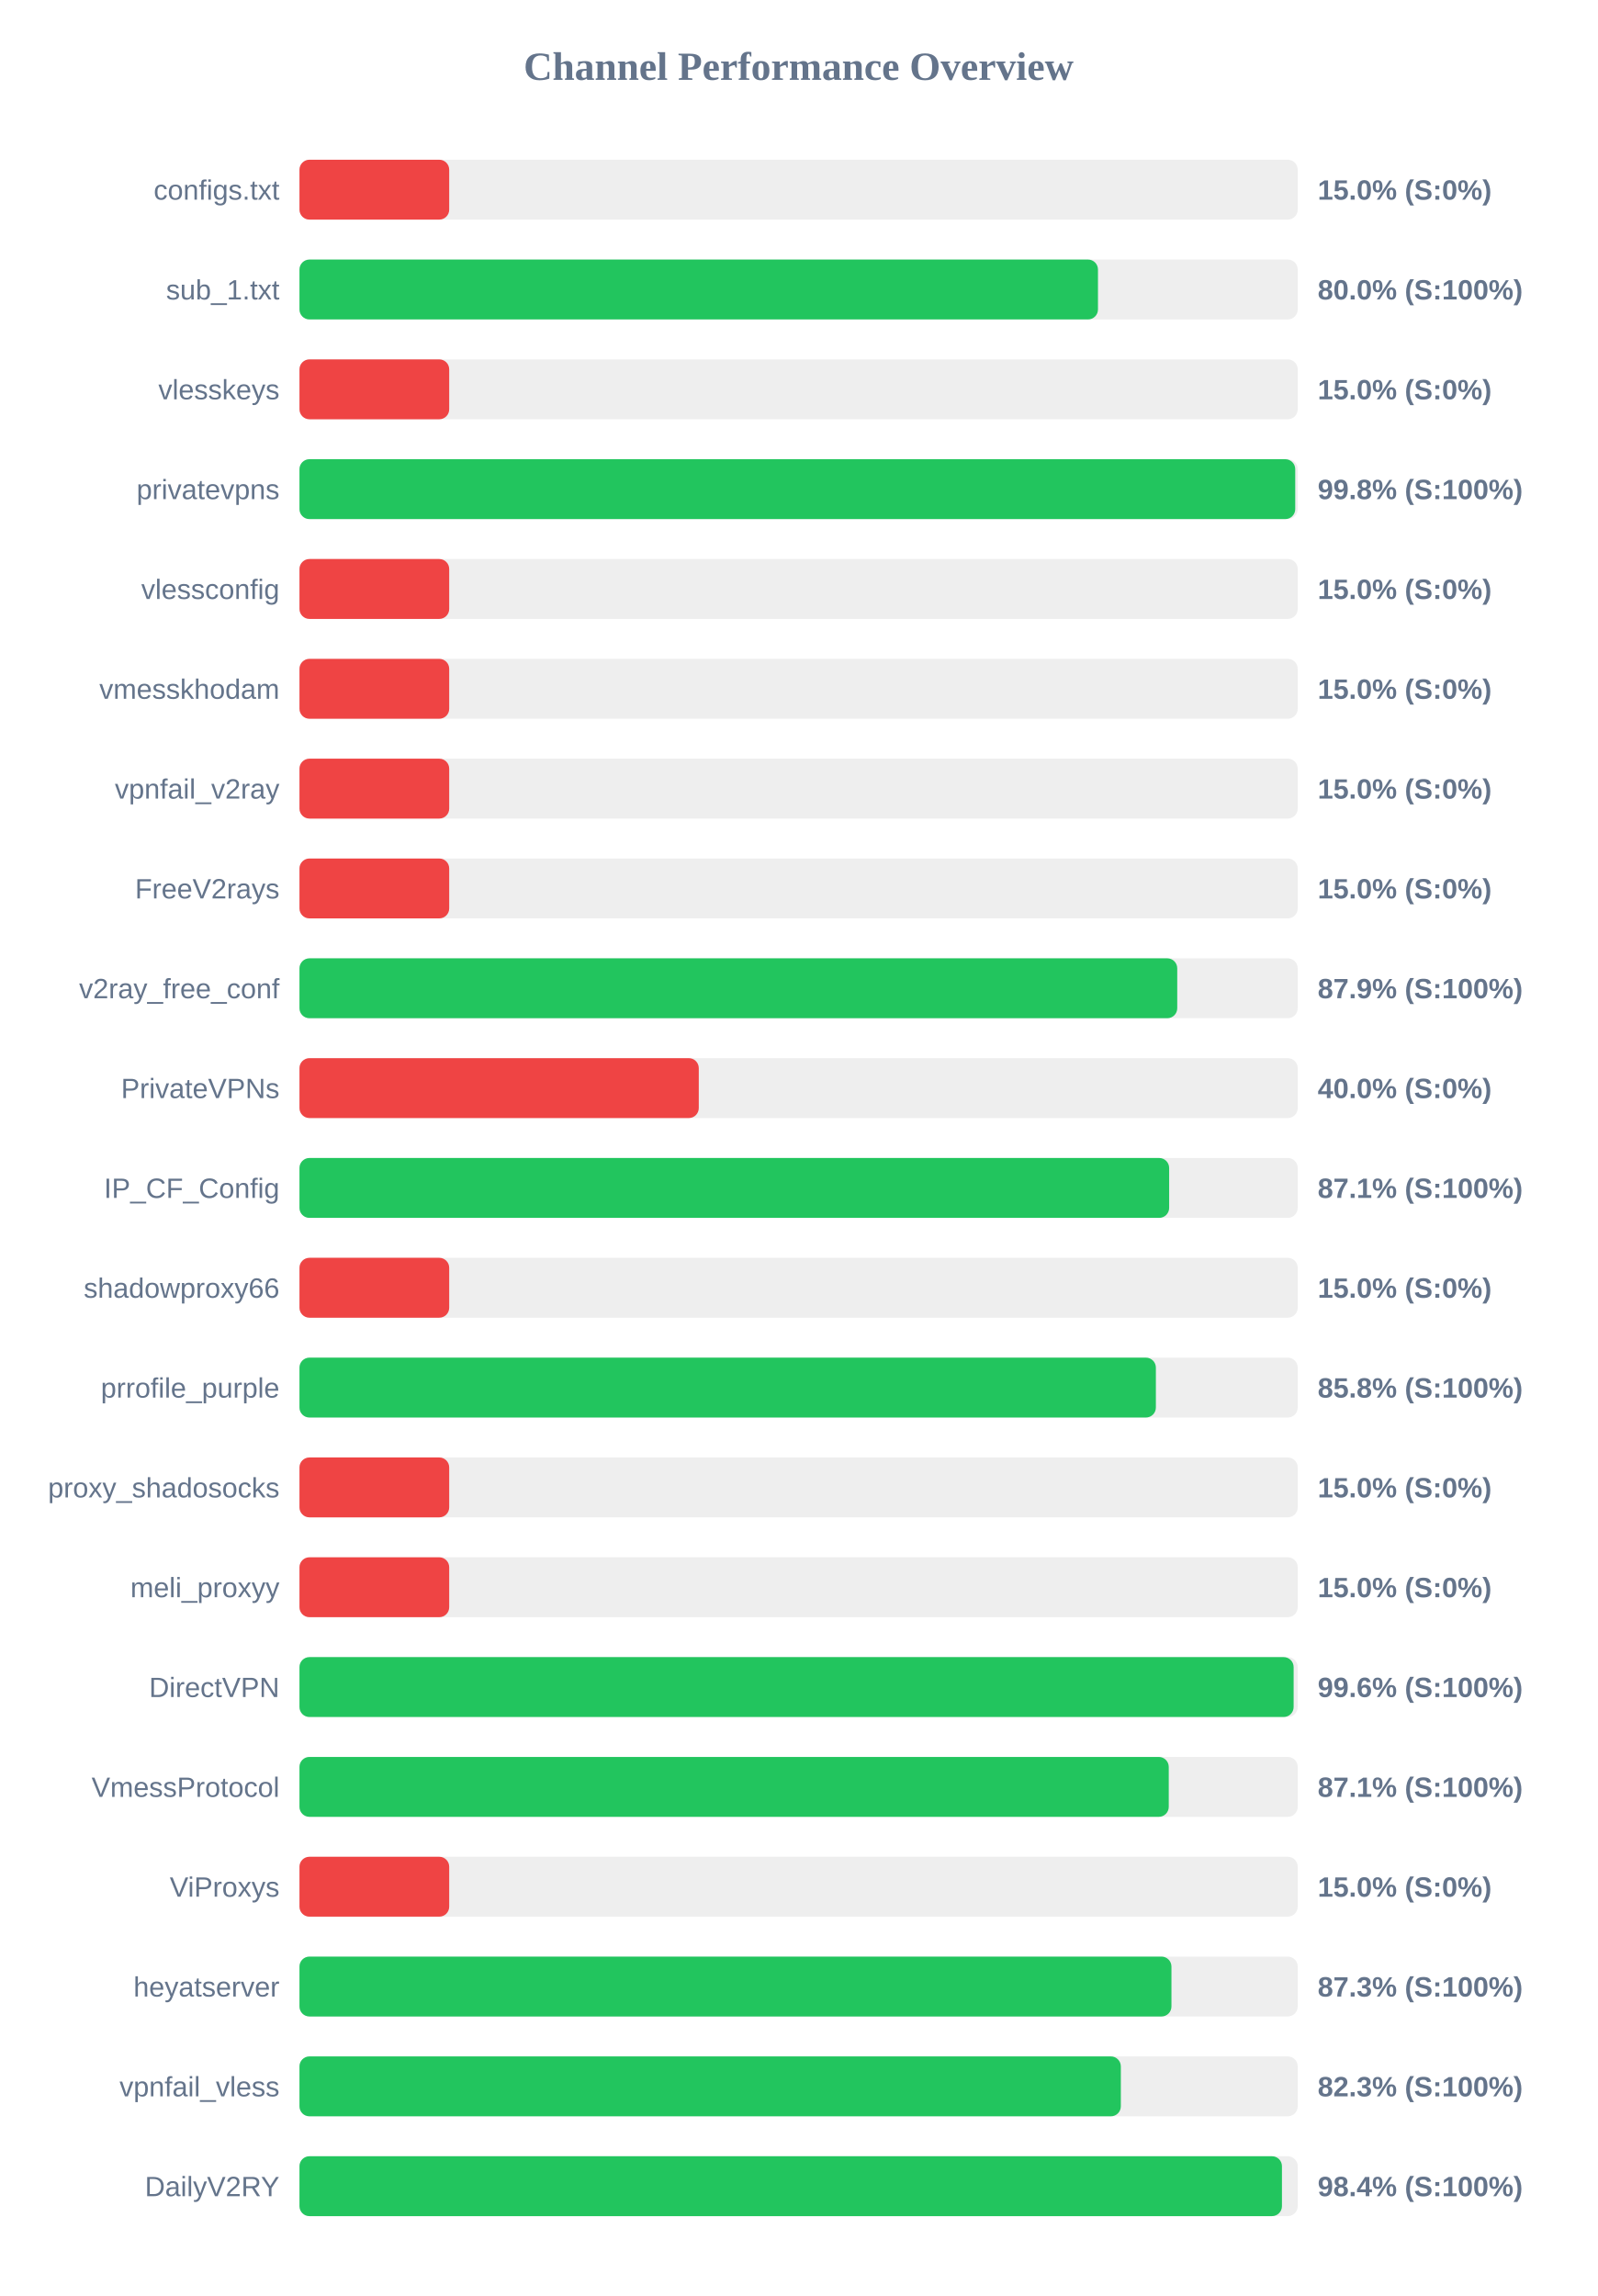
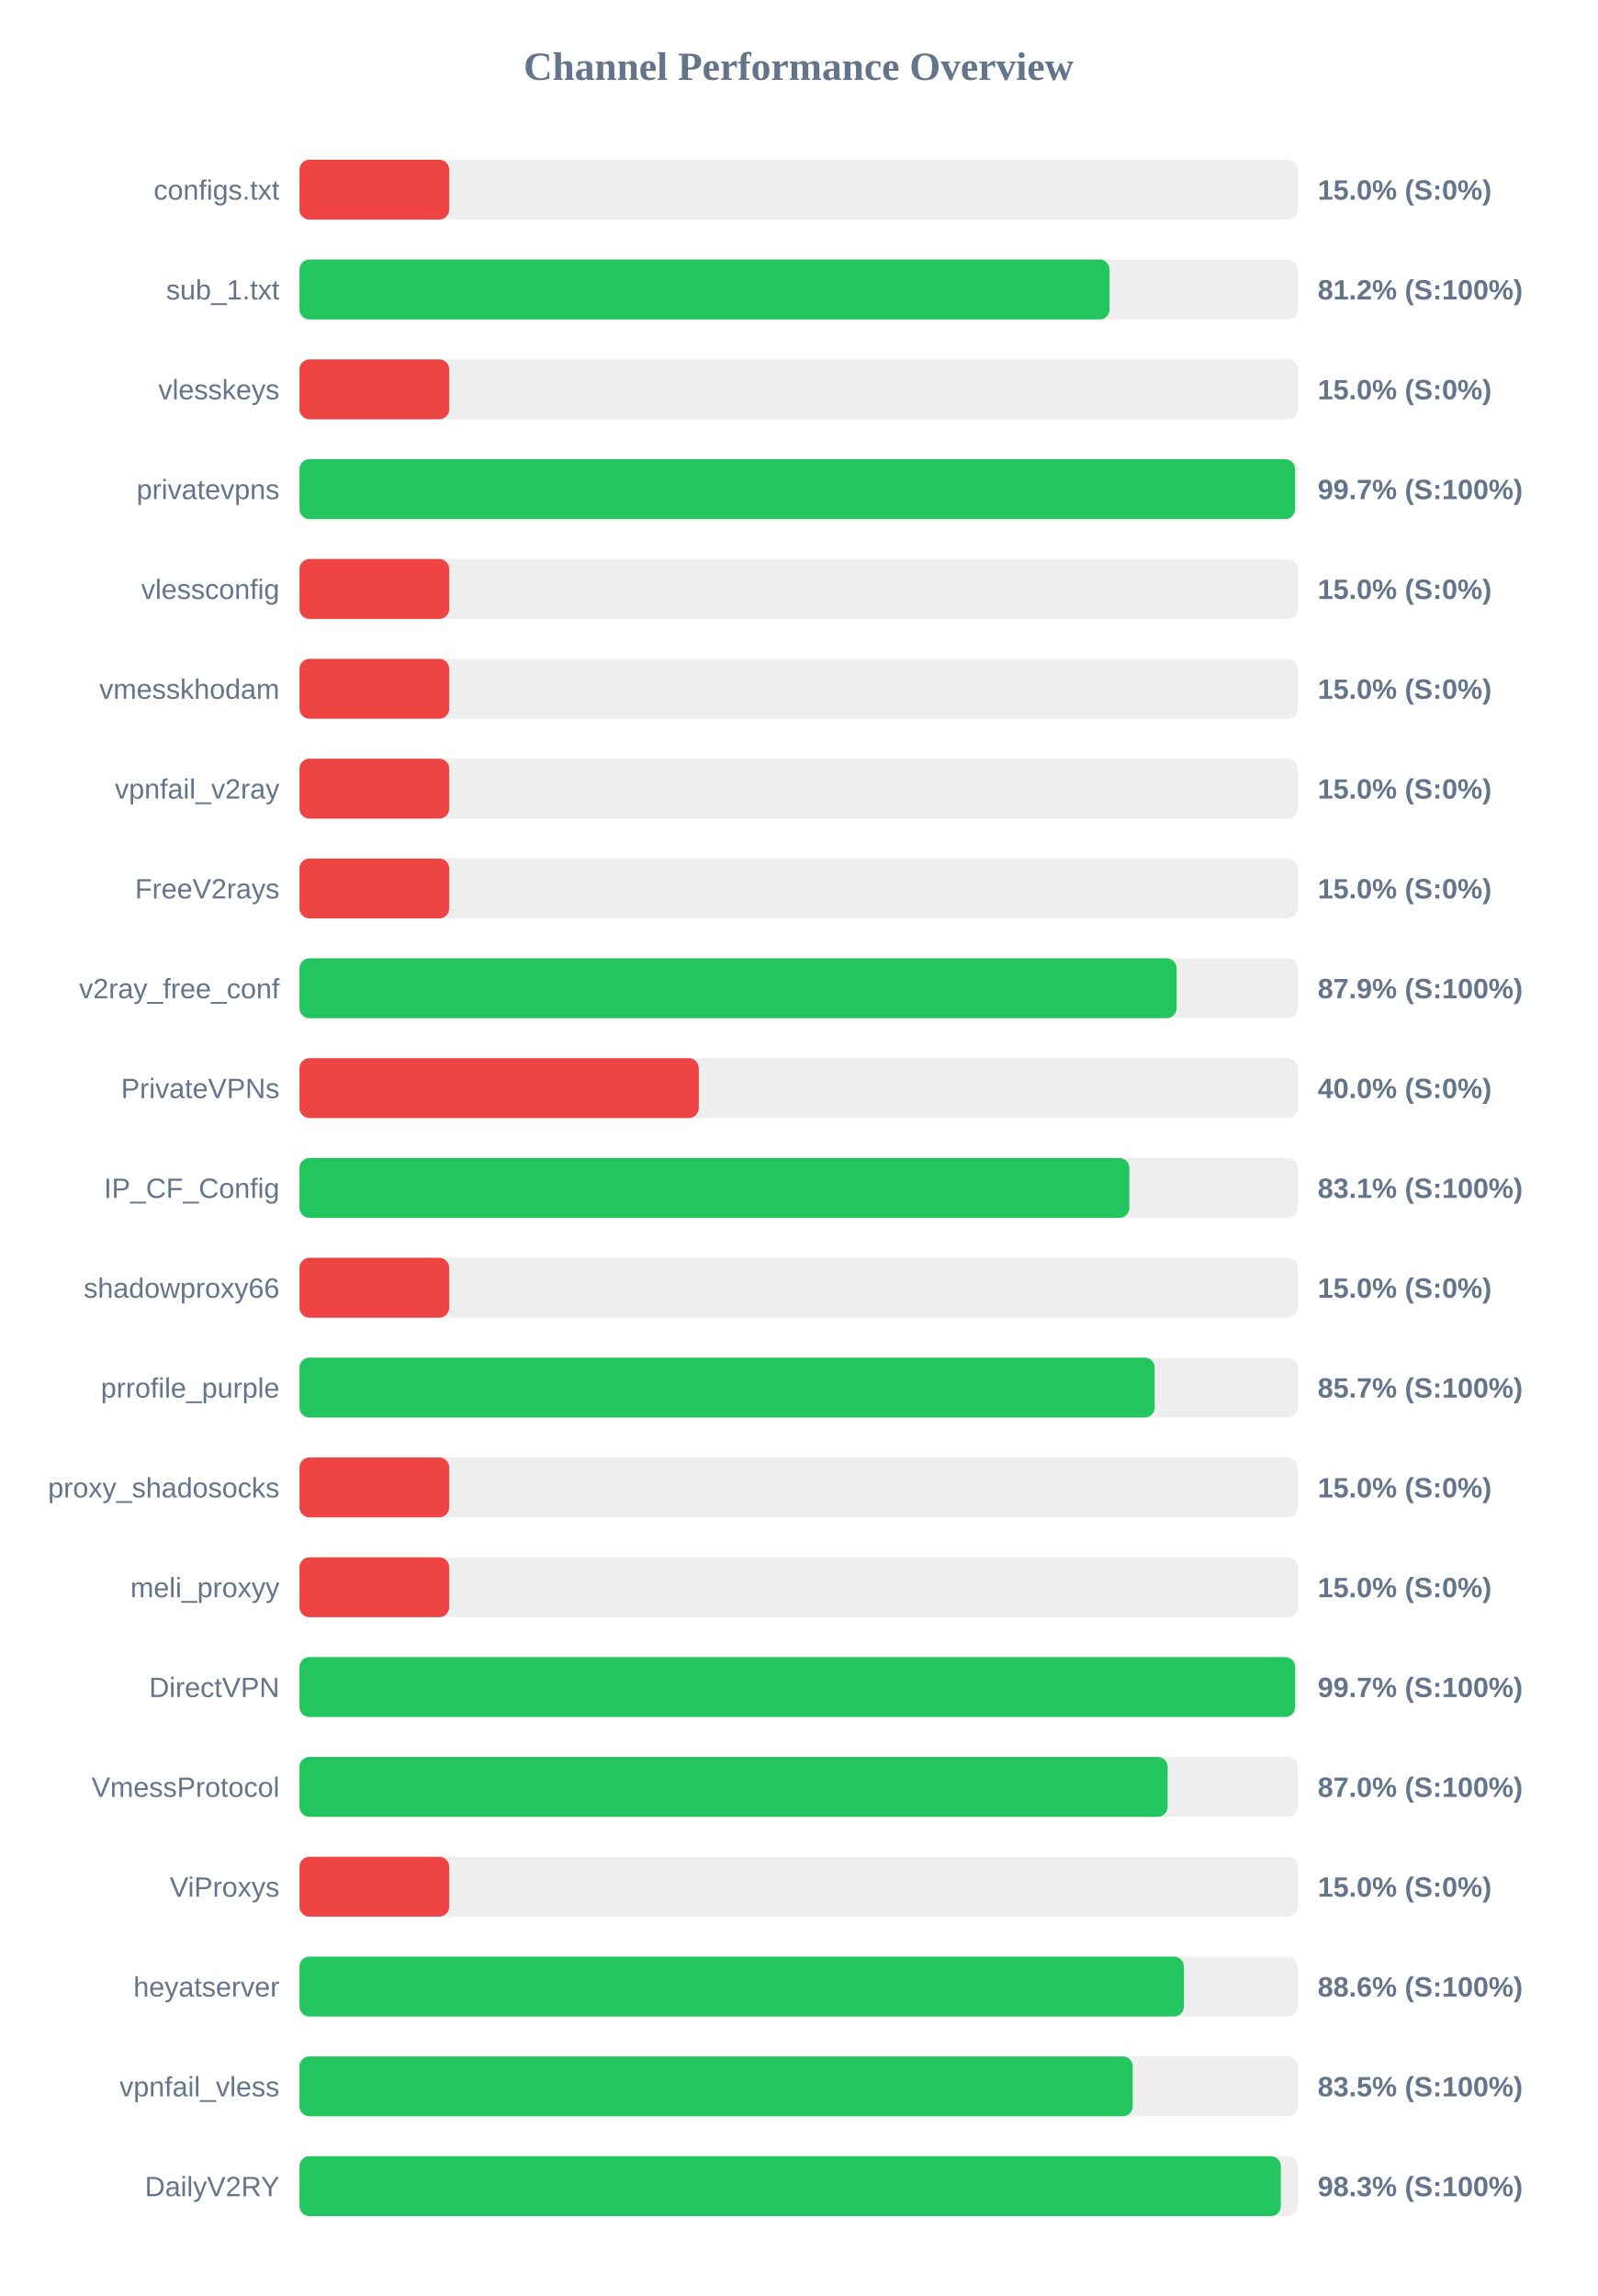
<svg xmlns="http://www.w3.org/2000/svg" width="800" height="1150" version="1.1">
  <style>
        .row { font: 14px Arial; fill: #64748b; }
        .score { font: bold 14px Arial; fill: #64748b; }
    </style>
  <text x="400" y="40" text-anchor="middle" font-size="20px" font-weight="bold" fill="#64748b">Channel Performance Overview</text>
  <rect x="150" y="80" width="500" height="30" fill="#eee" rx="5" />
  <rect x="150" y="80" width="75.0" height="30" fill="#ef4444" rx="5" />
  <text x="140" y="100" text-anchor="end" class="row">configs.txt</text>
  <text x="660" y="100" text-anchor="start" class="score">15.0% (S:0%)</text>
  <rect x="150" y="130" width="500" height="30" fill="#eee" rx="5" />
-   <rect x="150" y="130" width="399.95" height="30" fill="#22c55e" rx="5" />
+   <rect x="150" y="130" width="405.75" height="30" fill="#22c55e" rx="5" />
  <text x="140" y="150" text-anchor="end" class="row">sub_1.txt</text>
-   <text x="660" y="150" text-anchor="start" class="score">80.0% (S:100%)</text>
+   <text x="660" y="150" text-anchor="start" class="score">81.2% (S:100%)</text>
  <rect x="150" y="180" width="500" height="30" fill="#eee" rx="5" />
  <rect x="150" y="180" width="75.0" height="30" fill="#ef4444" rx="5" />
  <text x="140" y="200" text-anchor="end" class="row">vlesskeys</text>
  <text x="660" y="200" text-anchor="start" class="score">15.0% (S:0%)</text>
  <rect x="150" y="230" width="500" height="30" fill="#eee" rx="5" />
-   <rect x="150" y="230" width="498.75" height="30" fill="#22c55e" rx="5" />
+   <rect x="150" y="230" width="498.65" height="30" fill="#22c55e" rx="5" />
  <text x="140" y="250" text-anchor="end" class="row">privatevpns</text>
-   <text x="660" y="250" text-anchor="start" class="score">99.8% (S:100%)</text>
+   <text x="660" y="250" text-anchor="start" class="score">99.7% (S:100%)</text>
  <rect x="150" y="280" width="500" height="30" fill="#eee" rx="5" />
  <rect x="150" y="280" width="75.0" height="30" fill="#ef4444" rx="5" />
  <text x="140" y="300" text-anchor="end" class="row">vlessconfig</text>
  <text x="660" y="300" text-anchor="start" class="score">15.0% (S:0%)</text>
  <rect x="150" y="330" width="500" height="30" fill="#eee" rx="5" />
  <rect x="150" y="330" width="75.0" height="30" fill="#ef4444" rx="5" />
  <text x="140" y="350" text-anchor="end" class="row">vmesskhodam</text>
  <text x="660" y="350" text-anchor="start" class="score">15.0% (S:0%)</text>
  <rect x="150" y="380" width="500" height="30" fill="#eee" rx="5" />
  <rect x="150" y="380" width="75.0" height="30" fill="#ef4444" rx="5" />
  <text x="140" y="400" text-anchor="end" class="row">vpnfail_v2ray</text>
  <text x="660" y="400" text-anchor="start" class="score">15.0% (S:0%)</text>
  <rect x="150" y="430" width="500" height="30" fill="#eee" rx="5" />
  <rect x="150" y="430" width="75.0" height="30" fill="#ef4444" rx="5" />
  <text x="140" y="450" text-anchor="end" class="row">FreeV2rays</text>
  <text x="660" y="450" text-anchor="start" class="score">15.0% (S:0%)</text>
  <rect x="150" y="480" width="500" height="30" fill="#eee" rx="5" />
-   <rect x="150" y="480" width="439.65" height="30" fill="#22c55e" rx="5" />
+   <rect x="150" y="480" width="439.35" height="30" fill="#22c55e" rx="5" />
  <text x="140" y="500" text-anchor="end" class="row">v2ray_free_conf</text>
  <text x="660" y="500" text-anchor="start" class="score">87.9% (S:100%)</text>
  <rect x="150" y="530" width="500" height="30" fill="#eee" rx="5" />
  <rect x="150" y="530" width="200.0" height="30" fill="#ef4444" rx="5" />
  <text x="140" y="550" text-anchor="end" class="row">PrivateVPNs</text>
  <text x="660" y="550" text-anchor="start" class="score">40.0% (S:0%)</text>
  <rect x="150" y="580" width="500" height="30" fill="#eee" rx="5" />
-   <rect x="150" y="580" width="435.6" height="30" fill="#22c55e" rx="5" />
+   <rect x="150" y="580" width="415.65" height="30" fill="#22c55e" rx="5" />
  <text x="140" y="600" text-anchor="end" class="row">IP_CF_Config</text>
-   <text x="660" y="600" text-anchor="start" class="score">87.1% (S:100%)</text>
+   <text x="660" y="600" text-anchor="start" class="score">83.1% (S:100%)</text>
  <rect x="150" y="630" width="500" height="30" fill="#eee" rx="5" />
  <rect x="150" y="630" width="75.0" height="30" fill="#ef4444" rx="5" />
  <text x="140" y="650" text-anchor="end" class="row">shadowproxy66</text>
  <text x="660" y="650" text-anchor="start" class="score">15.0% (S:0%)</text>
  <rect x="150" y="680" width="500" height="30" fill="#eee" rx="5" />
-   <rect x="150" y="680" width="428.95" height="30" fill="#22c55e" rx="5" />
+   <rect x="150" y="680" width="428.35" height="30" fill="#22c55e" rx="5" />
  <text x="140" y="700" text-anchor="end" class="row">prrofile_purple</text>
-   <text x="660" y="700" text-anchor="start" class="score">85.8% (S:100%)</text>
+   <text x="660" y="700" text-anchor="start" class="score">85.7% (S:100%)</text>
  <rect x="150" y="730" width="500" height="30" fill="#eee" rx="5" />
  <rect x="150" y="730" width="75.0" height="30" fill="#ef4444" rx="5" />
  <text x="140" y="750" text-anchor="end" class="row">proxy_shadosocks</text>
  <text x="660" y="750" text-anchor="start" class="score">15.0% (S:0%)</text>
  <rect x="150" y="780" width="500" height="30" fill="#eee" rx="5" />
  <rect x="150" y="780" width="75.0" height="30" fill="#ef4444" rx="5" />
  <text x="140" y="800" text-anchor="end" class="row">meli_proxyy</text>
  <text x="660" y="800" text-anchor="start" class="score">15.0% (S:0%)</text>
  <rect x="150" y="830" width="500" height="30" fill="#eee" rx="5" />
-   <rect x="150" y="830" width="497.95" height="30" fill="#22c55e" rx="5" />
+   <rect x="150" y="830" width="498.7" height="30" fill="#22c55e" rx="5" />
  <text x="140" y="850" text-anchor="end" class="row">DirectVPN</text>
-   <text x="660" y="850" text-anchor="start" class="score">99.6% (S:100%)</text>
+   <text x="660" y="850" text-anchor="start" class="score">99.7% (S:100%)</text>
  <rect x="150" y="880" width="500" height="30" fill="#eee" rx="5" />
-   <rect x="150" y="880" width="435.4" height="30" fill="#22c55e" rx="5" />
+   <rect x="150" y="880" width="434.85" height="30" fill="#22c55e" rx="5" />
  <text x="140" y="900" text-anchor="end" class="row">VmessProtocol</text>
-   <text x="660" y="900" text-anchor="start" class="score">87.1% (S:100%)</text>
+   <text x="660" y="900" text-anchor="start" class="score">87.0% (S:100%)</text>
  <rect x="150" y="930" width="500" height="30" fill="#eee" rx="5" />
  <rect x="150" y="930" width="75.0" height="30" fill="#ef4444" rx="5" />
  <text x="140" y="950" text-anchor="end" class="row">ViProxys</text>
  <text x="660" y="950" text-anchor="start" class="score">15.0% (S:0%)</text>
  <rect x="150" y="980" width="500" height="30" fill="#eee" rx="5" />
-   <rect x="150" y="980" width="436.75" height="30" fill="#22c55e" rx="5" />
+   <rect x="150" y="980" width="443.0" height="30" fill="#22c55e" rx="5" />
  <text x="140" y="1000" text-anchor="end" class="row">heyatserver</text>
-   <text x="660" y="1000" text-anchor="start" class="score">87.3% (S:100%)</text>
+   <text x="660" y="1000" text-anchor="start" class="score">88.6% (S:100%)</text>
  <rect x="150" y="1030" width="500" height="30" fill="#eee" rx="5" />
-   <rect x="150" y="1030" width="411.4" height="30" fill="#22c55e" rx="5" />
+   <rect x="150" y="1030" width="417.35" height="30" fill="#22c55e" rx="5" />
  <text x="140" y="1050" text-anchor="end" class="row">vpnfail_vless</text>
-   <text x="660" y="1050" text-anchor="start" class="score">82.3% (S:100%)</text>
+   <text x="660" y="1050" text-anchor="start" class="score">83.5% (S:100%)</text>
  <rect x="150" y="1080" width="500" height="30" fill="#eee" rx="5" />
-   <rect x="150" y="1080" width="492.1" height="30" fill="#22c55e" rx="5" />
+   <rect x="150" y="1080" width="491.55" height="30" fill="#22c55e" rx="5" />
  <text x="140" y="1100" text-anchor="end" class="row">DailyV2RY</text>
-   <text x="660" y="1100" text-anchor="start" class="score">98.4% (S:100%)</text>
+   <text x="660" y="1100" text-anchor="start" class="score">98.3% (S:100%)</text>
</svg>
